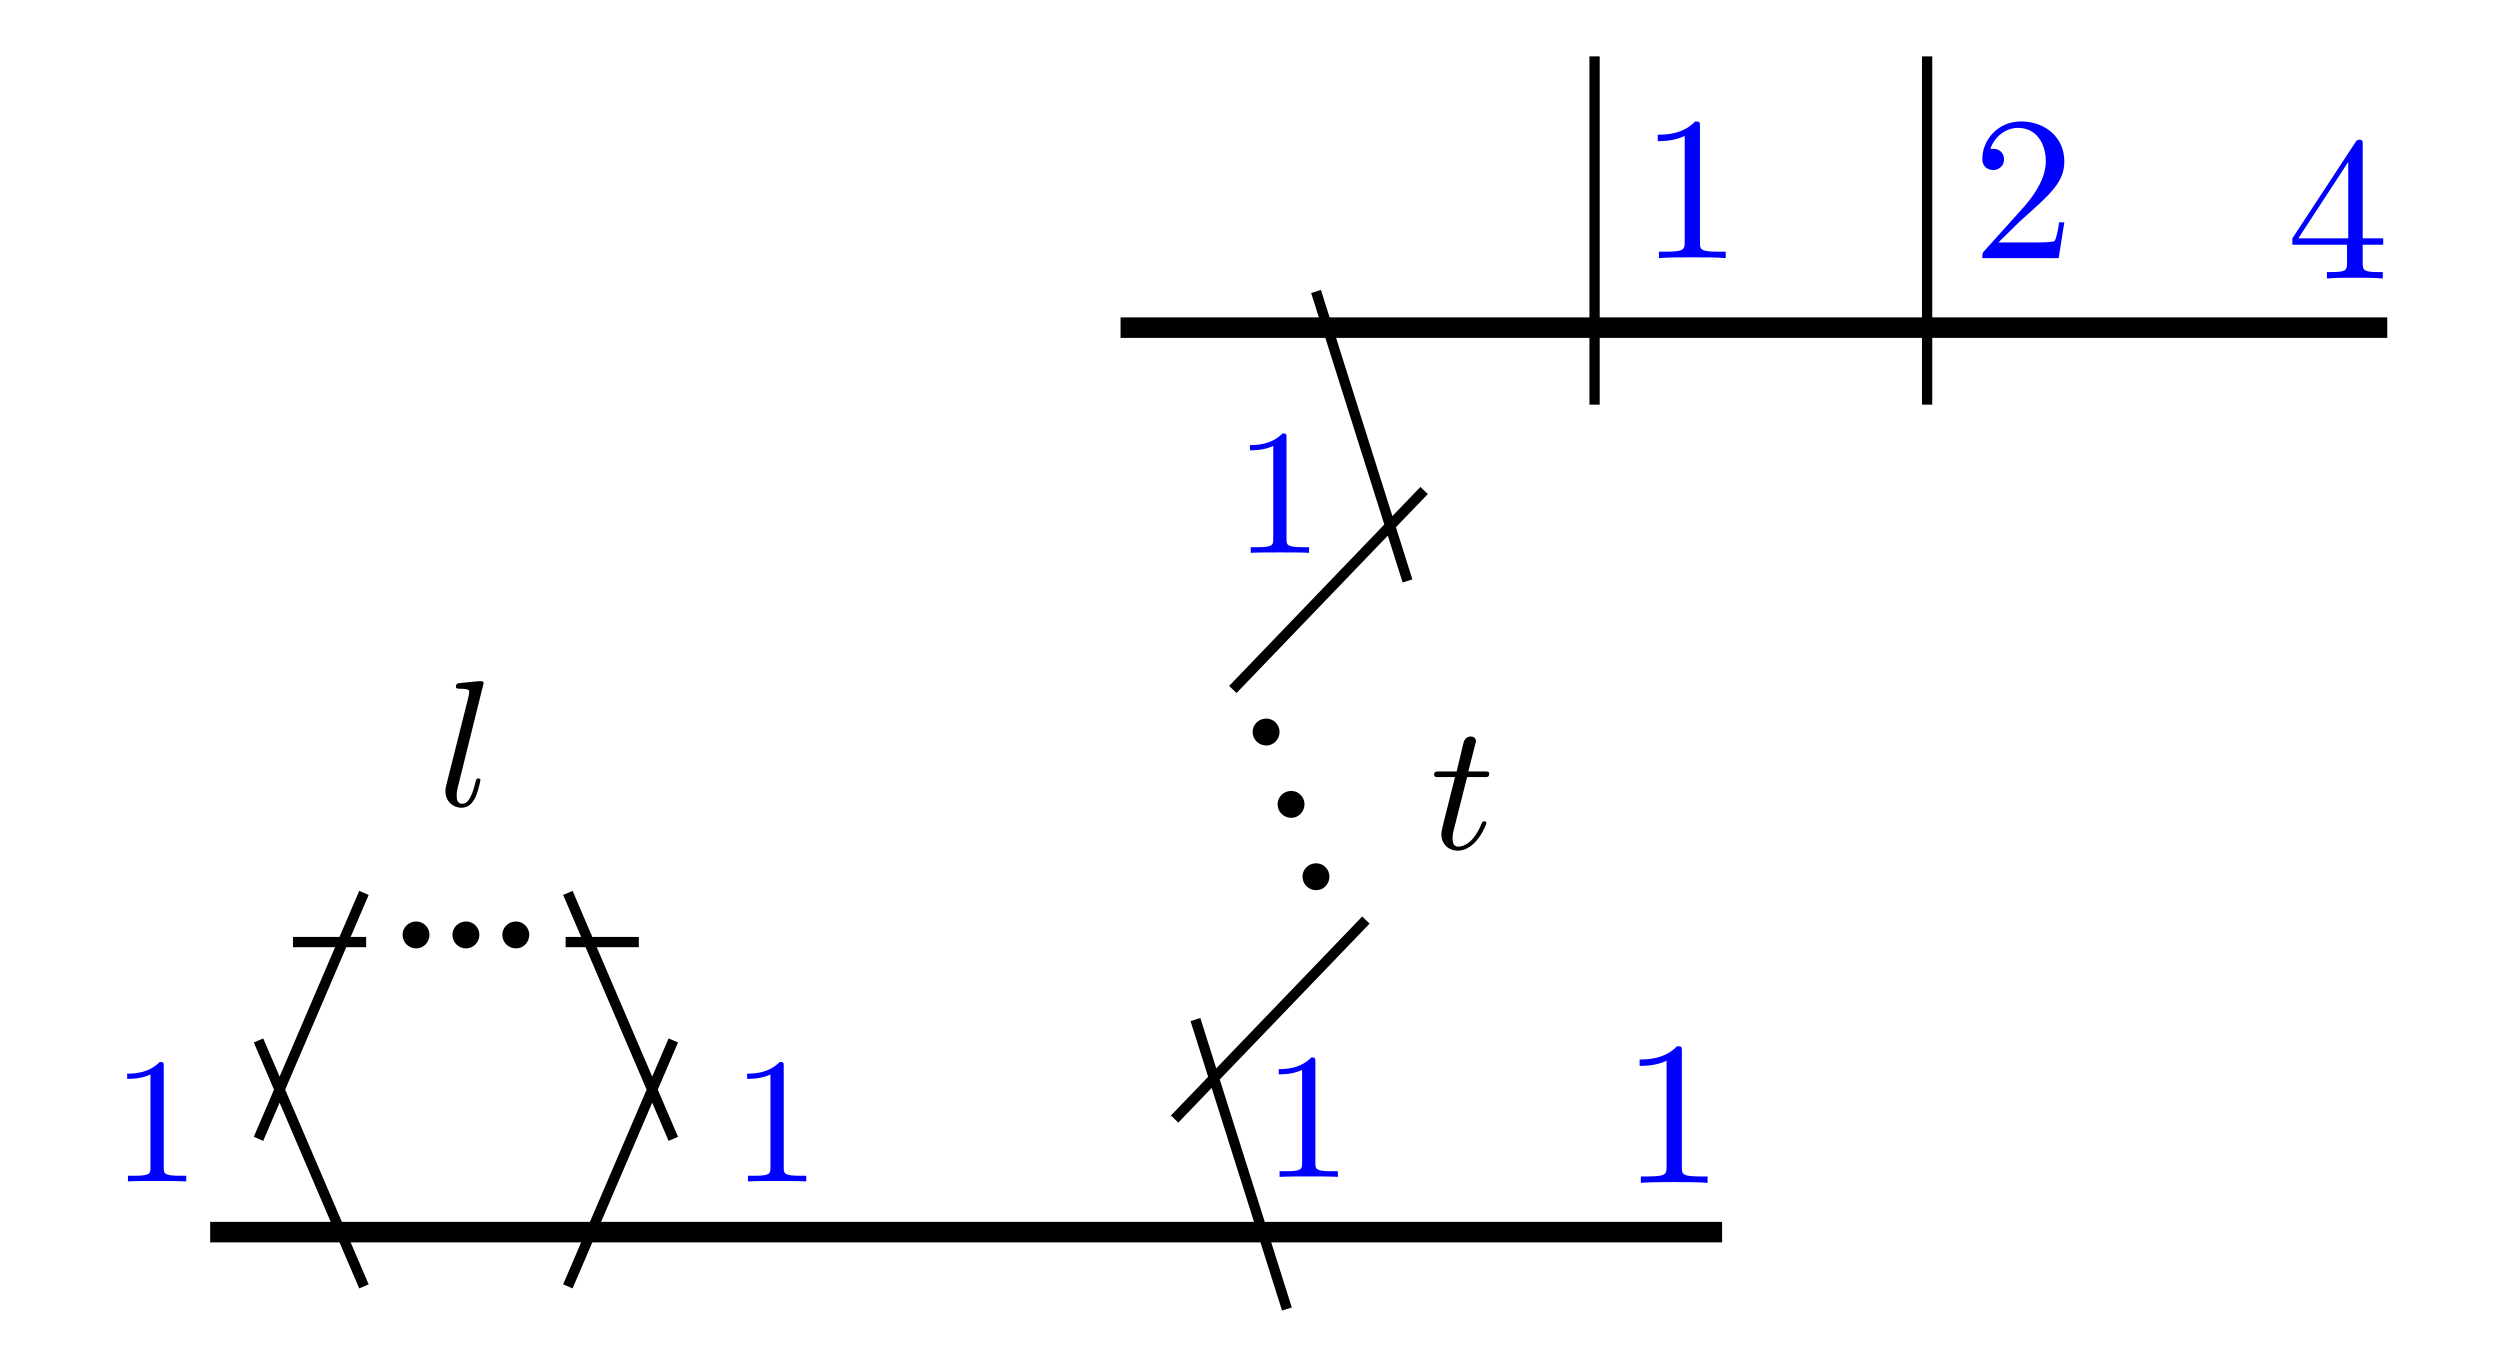
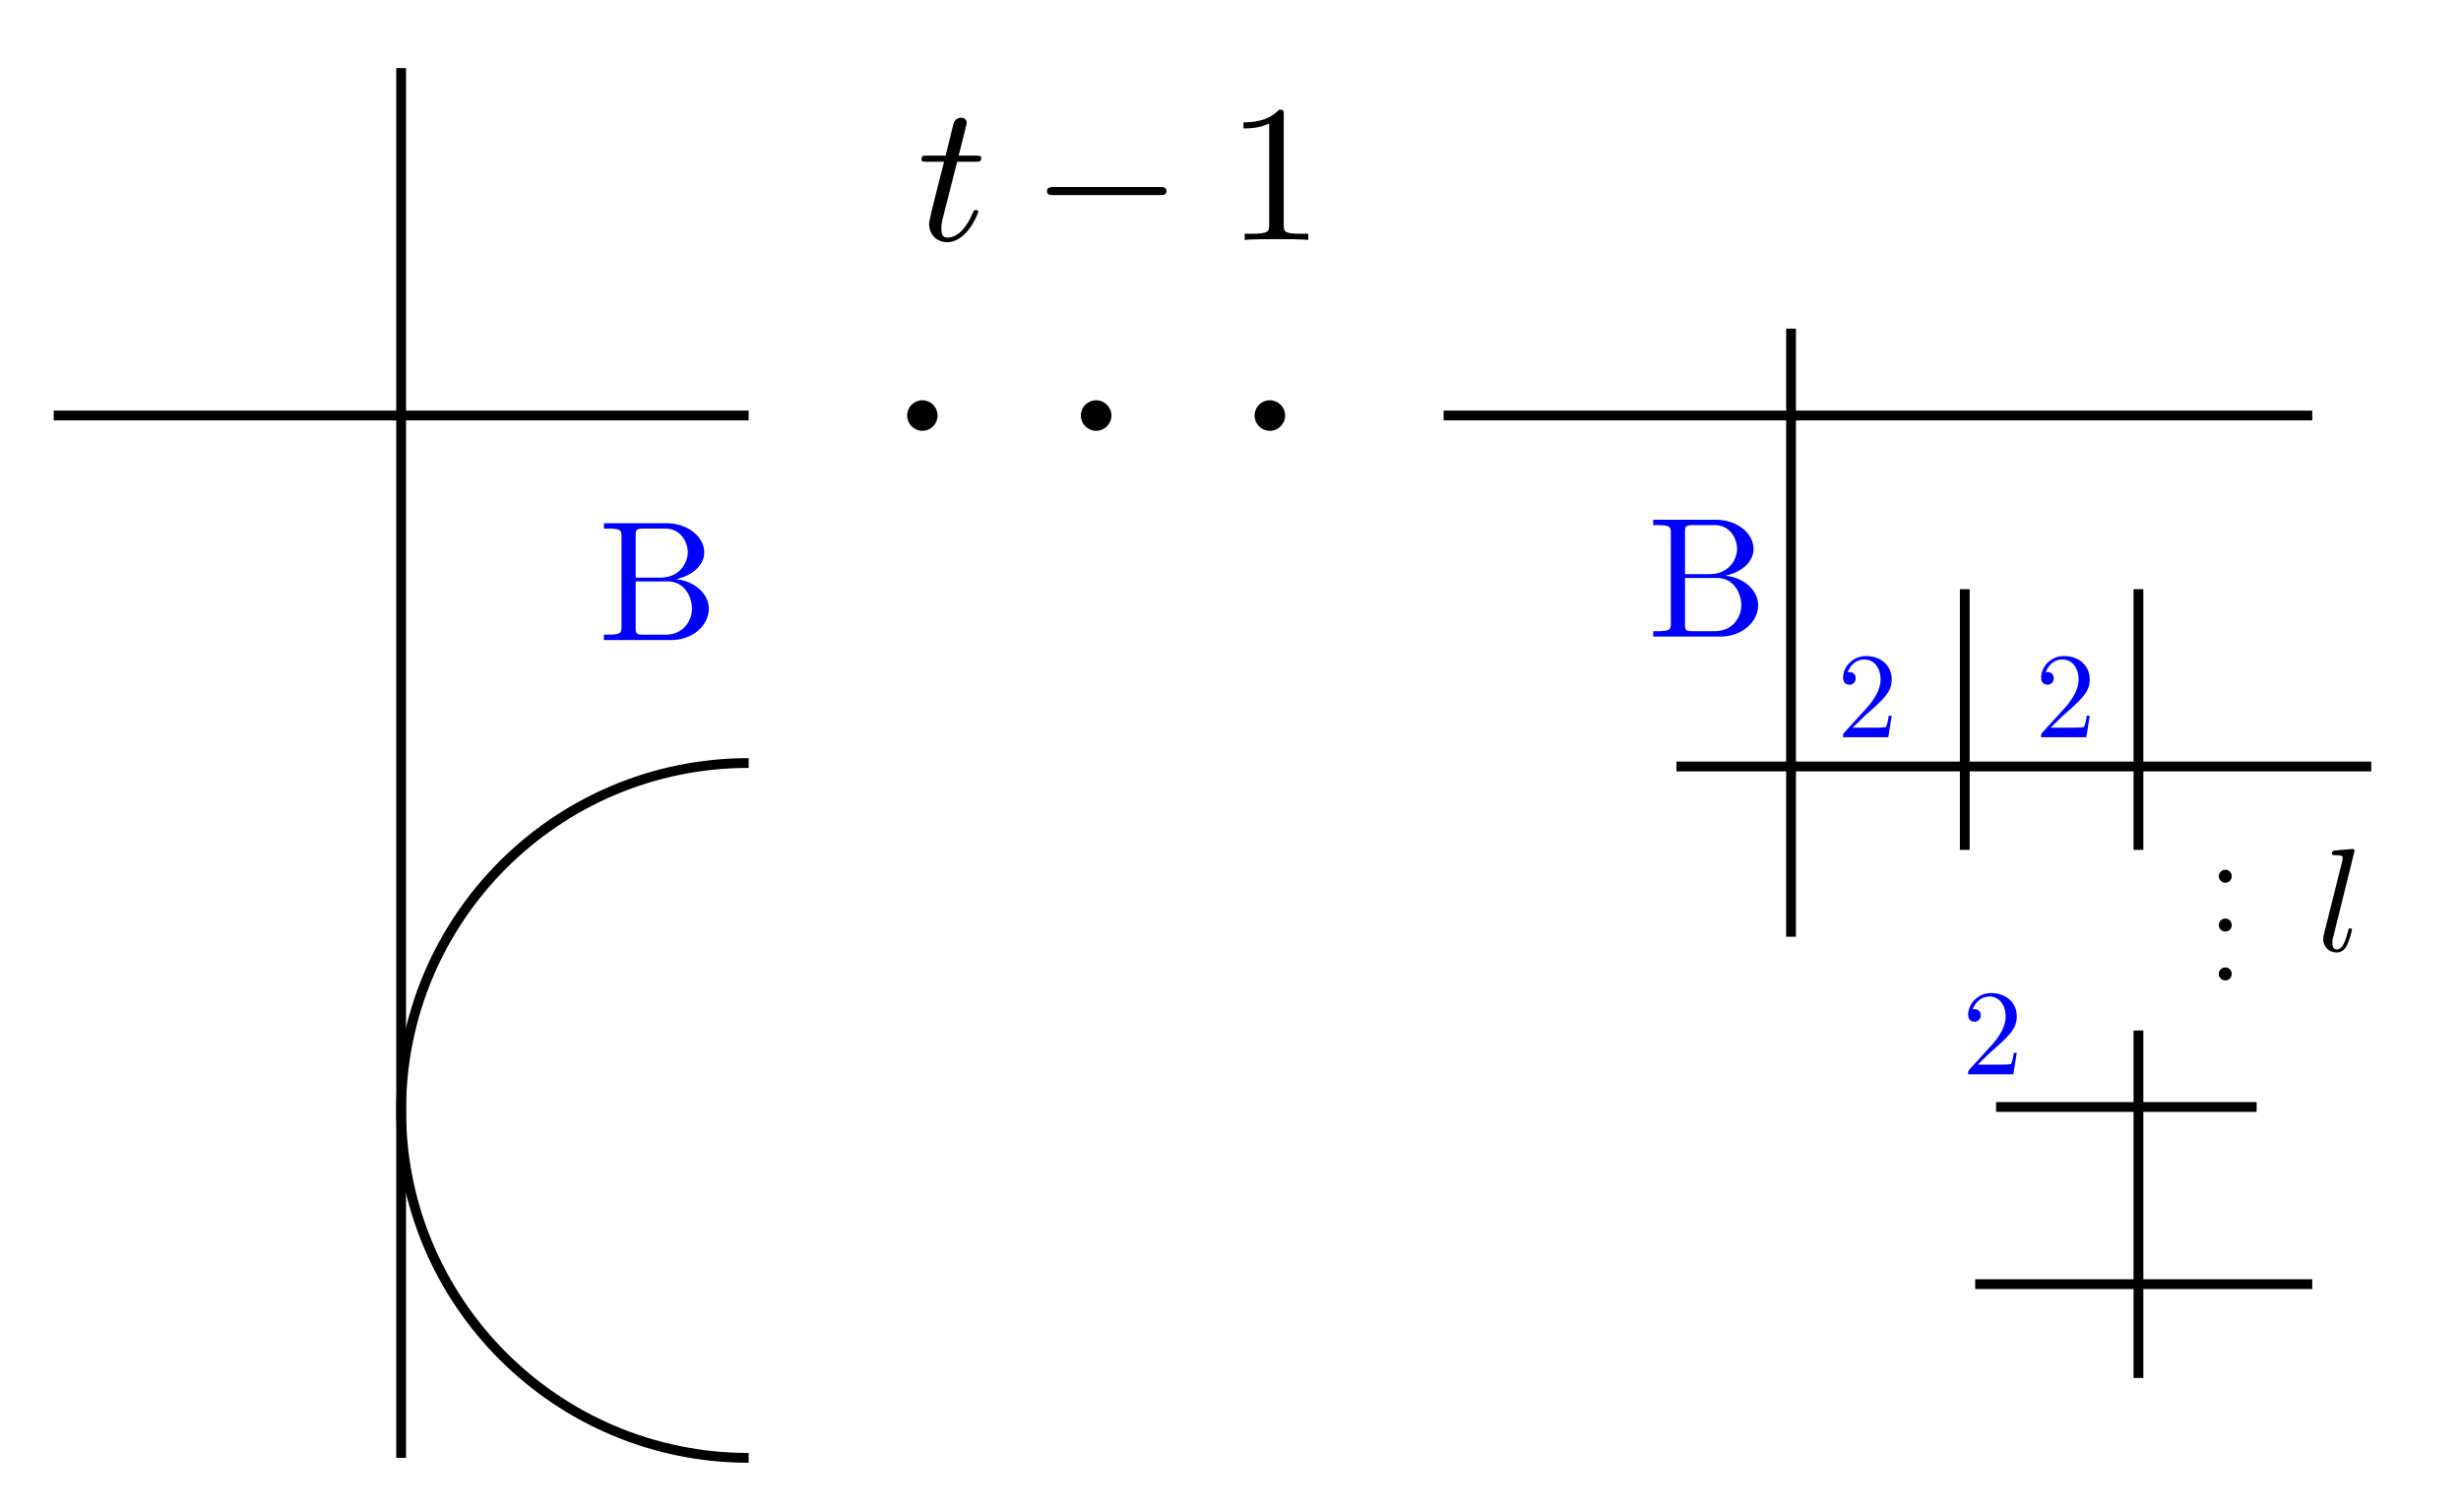
- <svg xmlns="http://www.w3.org/2000/svg" xmlns:xlink="http://www.w3.org/1999/xlink" width="97.163pt" height="53.065pt" viewBox="0 0 97.163 53.065" version="1.1" id="svg27">
-   <defs id="defs9">
-     <g id="g7">
+ <svg xmlns="http://www.w3.org/2000/svg" xmlns:xlink="http://www.w3.org/1999/xlink" width="100.387pt" height="61.662pt" viewBox="0 0 100.387 61.662" version="1.1" id="svg112">
+   <defs id="defs28">
+     <g id="g23">
      <g id="glyph-0-0">
-         <path d="M 2.344 -5.094 C 2.344 -5.297 2.344 -5.312 2.156 -5.312 C 1.672 -4.797 0.969 -4.797 0.703 -4.797 L 0.703 -4.547 C 0.875 -4.547 1.344 -4.547 1.75 -4.75 L 1.75 -0.625 C 1.75 -0.344 1.734 -0.25 1.016 -0.25 L 0.75 -0.25 L 0.75 0 C 1.031 -0.031 1.734 -0.031 2.047 -0.031 C 2.359 -0.031 3.062 -0.031 3.344 0 L 3.344 -0.25 L 3.078 -0.25 C 2.359 -0.25 2.344 -0.328 2.344 -0.625 Z M 2.344 -5.094 " id="path1" />
-       </g>
-       <g id="glyph-0-1">
-         <path d="M 2.344 -1.312 L 2.344 -0.625 C 2.344 -0.328 2.328 -0.25 1.734 -0.25 L 1.562 -0.25 L 1.562 0 C 1.891 -0.031 2.312 -0.031 2.641 -0.031 C 2.984 -0.031 3.406 -0.031 3.734 0 L 3.734 -0.25 L 3.562 -0.25 C 2.969 -0.25 2.953 -0.328 2.953 -0.625 L 2.953 -1.312 L 3.75 -1.312 L 3.75 -1.562 L 2.953 -1.562 L 2.953 -5.188 C 2.953 -5.344 2.953 -5.391 2.828 -5.391 C 2.75 -5.391 2.734 -5.391 2.672 -5.297 L 0.219 -1.562 L 0.219 -1.312 Z M 2.391 -1.562 L 0.453 -1.562 L 2.391 -4.531 Z M 2.391 -1.562 " id="path2" />
-       </g>
-       <g id="glyph-0-2">
-         <path d="M 1.016 -0.609 L 1.859 -1.438 C 3.094 -2.531 3.578 -2.969 3.578 -3.766 C 3.578 -4.672 2.859 -5.312 1.891 -5.312 C 0.984 -5.312 0.391 -4.578 0.391 -3.859 C 0.391 -3.422 0.797 -3.422 0.828 -3.422 C 0.953 -3.422 1.234 -3.516 1.234 -3.844 C 1.234 -4.047 1.094 -4.25 0.812 -4.25 C 0.75 -4.25 0.734 -4.25 0.703 -4.25 C 0.891 -4.766 1.328 -5.062 1.781 -5.062 C 2.516 -5.062 2.859 -4.422 2.859 -3.766 C 2.859 -3.125 2.453 -2.5 2.016 -2 L 0.484 -0.297 C 0.391 -0.203 0.391 -0.188 0.391 0 L 3.359 0 L 3.578 -1.391 L 3.375 -1.391 C 3.344 -1.141 3.281 -0.797 3.203 -0.672 C 3.141 -0.609 2.625 -0.609 2.453 -0.609 Z M 1.016 -0.609 " id="path3" />
+         <path d="M 1.641 -3.188 L 2.391 -3.188 C 2.547 -3.188 2.625 -3.188 2.625 -3.344 C 2.625 -3.438 2.547 -3.438 2.406 -3.438 L 1.703 -3.438 C 1.984 -4.562 2.031 -4.719 2.031 -4.766 C 2.031 -4.906 1.938 -4.984 1.797 -4.984 C 1.781 -4.984 1.547 -4.984 1.484 -4.703 L 1.172 -3.438 L 0.422 -3.438 C 0.266 -3.438 0.188 -3.438 0.188 -3.281 C 0.188 -3.188 0.25 -3.188 0.406 -3.188 L 1.109 -3.188 C 0.531 -0.922 0.5 -0.781 0.5 -0.641 C 0.5 -0.219 0.812 0.094 1.234 0.094 C 2.047 0.094 2.5 -1.078 2.5 -1.141 C 2.5 -1.219 2.438 -1.219 2.406 -1.219 C 2.328 -1.219 2.328 -1.188 2.281 -1.109 C 1.938 -0.281 1.516 -0.094 1.25 -0.094 C 1.078 -0.094 1 -0.188 1 -0.453 C 1 -0.641 1.016 -0.703 1.047 -0.844 Z M 1.641 -3.188 " id="path2" />
      </g>
      <g id="glyph-1-0">
-         <path d="M 2.047 -4.453 C 2.047 -4.625 2.047 -4.641 1.891 -4.641 C 1.453 -4.188 0.844 -4.188 0.625 -4.188 L 0.625 -3.984 C 0.766 -3.984 1.172 -3.984 1.531 -4.156 L 1.531 -0.547 C 1.531 -0.297 1.516 -0.219 0.891 -0.219 L 0.656 -0.219 L 0.656 0 C 0.906 -0.016 1.516 -0.016 1.797 -0.016 C 2.062 -0.016 2.672 -0.016 2.922 0 L 2.922 -0.219 L 2.703 -0.219 C 2.062 -0.219 2.047 -0.297 2.047 -0.547 Z M 2.047 -4.453 " id="path4" />
+         <path d="M 5.25 -1.828 C 5.391 -1.828 5.531 -1.828 5.531 -1.984 C 5.531 -2.156 5.391 -2.156 5.25 -2.156 L 0.938 -2.156 C 0.812 -2.156 0.656 -2.156 0.656 -1.984 C 0.656 -1.828 0.812 -1.828 0.938 -1.828 Z M 5.25 -1.828 " id="path5" />
      </g>
      <g id="glyph-2-0">
-         <path d="M 1.906 -2.5 C 1.906 -2.781 1.672 -3.016 1.391 -3.016 C 1.094 -3.016 0.859 -2.781 0.859 -2.5 C 0.859 -2.203 1.094 -1.969 1.391 -1.969 C 1.672 -1.969 1.906 -2.203 1.906 -2.5 Z M 1.906 -2.5 " id="path5" />
+         <path d="M 2.344 -5.094 C 2.344 -5.297 2.344 -5.312 2.156 -5.312 C 1.672 -4.797 0.969 -4.797 0.703 -4.797 L 0.703 -4.547 C 0.875 -4.547 1.344 -4.547 1.75 -4.75 L 1.75 -0.625 C 1.75 -0.344 1.734 -0.25 1.016 -0.25 L 0.75 -0.25 L 0.75 0 C 1.031 -0.031 1.734 -0.031 2.047 -0.031 C 2.359 -0.031 3.062 -0.031 3.344 0 L 3.344 -0.25 L 3.078 -0.25 C 2.359 -0.25 2.344 -0.328 2.344 -0.625 Z M 2.344 -5.094 " id="path8" />
      </g>
      <g id="glyph-3-0">
-         <path d="M 1.797 -4.766 C 1.797 -4.766 1.797 -4.844 1.703 -4.844 C 1.547 -4.844 1.031 -4.781 0.859 -4.766 C 0.797 -4.766 0.719 -4.75 0.719 -4.625 C 0.719 -4.547 0.797 -4.547 0.906 -4.547 C 1.234 -4.547 1.234 -4.484 1.234 -4.422 L 1.219 -4.281 L 0.344 -0.797 C 0.328 -0.719 0.312 -0.672 0.312 -0.562 C 0.312 -0.172 0.609 0.078 0.938 0.078 C 1.172 0.078 1.344 -0.062 1.469 -0.312 C 1.594 -0.578 1.672 -0.984 1.672 -1 C 1.672 -1.062 1.609 -1.062 1.594 -1.062 C 1.516 -1.062 1.516 -1.031 1.484 -0.938 C 1.375 -0.484 1.234 -0.078 0.969 -0.078 C 0.75 -0.078 0.75 -0.297 0.75 -0.391 C 0.75 -0.562 0.766 -0.594 0.797 -0.734 Z M 1.797 -4.766 " id="path6" />
+         <path d="M 1.547 -2.547 L 1.547 -4.266 C 1.547 -4.5 1.562 -4.547 1.891 -4.547 L 2.75 -4.547 C 3.422 -4.547 3.672 -3.953 3.672 -3.578 C 3.672 -3.141 3.328 -2.547 2.562 -2.547 Z M 3.188 -2.484 C 3.875 -2.625 4.344 -3.062 4.344 -3.578 C 4.344 -4.188 3.703 -4.766 2.797 -4.766 L 0.25 -4.766 L 0.25 -4.547 L 0.422 -4.547 C 0.953 -4.547 0.969 -4.469 0.969 -4.219 L 0.969 -0.547 C 0.969 -0.297 0.953 -0.219 0.422 -0.219 L 0.25 -0.219 L 0.25 0 L 2.984 0 C 3.906 0 4.531 -0.625 4.531 -1.281 C 4.531 -1.875 3.969 -2.406 3.188 -2.484 Z M 2.766 -0.219 L 1.891 -0.219 C 1.562 -0.219 1.547 -0.266 1.547 -0.5 L 1.547 -2.391 L 2.859 -2.391 C 3.547 -2.391 3.844 -1.75 3.844 -1.281 C 3.844 -0.781 3.484 -0.219 2.766 -0.219 Z M 2.766 -0.219 " id="path11" />
      </g>
-       <g id="glyph-3-1">
-         <path d="M 1.438 -2.781 L 2.094 -2.781 C 2.234 -2.781 2.297 -2.781 2.297 -2.922 C 2.297 -3 2.234 -3 2.109 -3 L 1.484 -3 C 1.734 -4 1.781 -4.125 1.781 -4.172 C 1.781 -4.297 1.688 -4.359 1.578 -4.359 C 1.547 -4.359 1.359 -4.359 1.297 -4.109 L 1.031 -3 L 0.375 -3 C 0.234 -3 0.156 -3 0.156 -2.875 C 0.156 -2.781 0.219 -2.781 0.359 -2.781 L 0.969 -2.781 C 0.469 -0.812 0.438 -0.688 0.438 -0.562 C 0.438 -0.188 0.703 0.078 1.078 0.078 C 1.797 0.078 2.188 -0.938 2.188 -1 C 2.188 -1.062 2.125 -1.062 2.109 -1.062 C 2.047 -1.062 2.031 -1.047 2 -0.969 C 1.703 -0.25 1.328 -0.078 1.094 -0.078 C 0.953 -0.078 0.875 -0.172 0.875 -0.391 C 0.875 -0.562 0.891 -0.609 0.922 -0.734 Z M 1.438 -2.781 " id="path7" />
+       <g id="glyph-4-0">
+         <path d="M 0.953 -0.266 C 0.953 -0.406 0.844 -0.531 0.688 -0.531 C 0.547 -0.531 0.422 -0.406 0.422 -0.266 C 0.422 -0.125 0.547 0 0.688 0 C 0.844 0 0.953 -0.125 0.953 -0.266 Z M 0.953 -0.266 " id="path14" />
+       </g>
+       <g id="glyph-4-1">
+         <path d="M 0.641 -0.391 L 1.156 -0.891 C 1.938 -1.578 2.234 -1.859 2.234 -2.359 C 2.234 -2.922 1.797 -3.312 1.188 -3.312 C 0.625 -3.312 0.25 -2.859 0.25 -2.422 C 0.25 -2.141 0.5 -2.141 0.516 -2.141 C 0.594 -2.141 0.766 -2.203 0.766 -2.406 C 0.766 -2.531 0.688 -2.656 0.516 -2.656 C 0.469 -2.656 0.453 -2.656 0.438 -2.656 C 0.562 -2.984 0.828 -3.172 1.109 -3.172 C 1.562 -3.172 1.781 -2.766 1.781 -2.359 C 1.781 -1.953 1.531 -1.562 1.266 -1.25 L 0.297 -0.188 C 0.25 -0.125 0.25 -0.125 0.25 0 L 2.094 0 L 2.234 -0.875 L 2.109 -0.875 C 2.094 -0.719 2.047 -0.5 2 -0.422 C 1.969 -0.391 1.641 -0.391 1.531 -0.391 Z M 0.641 -0.391 " id="path17" />
+       </g>
+       <g id="glyph-5-0">
+         <path d="M 1.547 -4.094 C 1.547 -4.094 1.547 -4.156 1.469 -4.156 C 1.328 -4.156 0.891 -4.109 0.734 -4.094 C 0.688 -4.094 0.625 -4.078 0.625 -3.969 C 0.625 -3.906 0.688 -3.906 0.766 -3.906 C 1.062 -3.906 1.062 -3.844 1.062 -3.797 L 1.047 -3.688 L 0.297 -0.688 C 0.281 -0.625 0.266 -0.578 0.266 -0.484 C 0.266 -0.141 0.531 0.062 0.812 0.062 C 1 0.062 1.156 -0.047 1.25 -0.266 C 1.359 -0.5 1.438 -0.844 1.438 -0.859 C 1.438 -0.922 1.375 -0.922 1.359 -0.922 C 1.297 -0.922 1.297 -0.891 1.281 -0.812 C 1.172 -0.422 1.062 -0.062 0.828 -0.062 C 0.641 -0.062 0.641 -0.25 0.641 -0.344 C 0.641 -0.484 0.656 -0.516 0.688 -0.625 Z M 1.547 -4.094 " id="path20" />
      </g>
    </g>
    <clipPath id="clip-0">
-       <path clip-rule="nonzero" d="M 4 29 L 32 29 L 32 53.066 L 4 53.066 Z M 4 29 " id="path8" />
-     </clipPath>
-     <clipPath id="clip-1">
-       <path clip-rule="nonzero" d="M 40 5 L 61 5 L 61 53.066 L 40 53.066 Z M 40 5 " id="path9" />
+       <path clip-rule="nonzero" d="M 10 25 L 37 25 L 37 61.66 L 10 61.66 Z M 10 25 " id="path25" />
    </clipPath>
  </defs>
-   <path fill="none" stroke-width="0.797" stroke-linecap="butt" stroke-linejoin="miter" stroke="rgb(0%, 0%, 0%)" stroke-opacity="1" stroke-miterlimit="10" d="M -1.453 -0.001 L 57.309 -0.001 " transform="matrix(1, 0, 0, -1, 9.621, 47.886)" id="path10" />
-   <g fill="rgb(0%, 0%, 100%)" fill-opacity="1" id="g10">
-     <use xlink:href="#glyph-0-0" x="63.022" y="45.973" id="use10" />
+   <g fill="#000000" fill-opacity="1" id="g32">
+     <use xlink:href="#glyph-0-0" x="37.401" y="9.786" id="use30" />
  </g>
-   <g clip-path="url(#clip-0)" id="g11">
-     <path fill="none" stroke-width="0.399" stroke-linecap="butt" stroke-linejoin="miter" stroke="rgb(0%, 0%, 0%)" stroke-opacity="1" stroke-miterlimit="10" d="M 4.524 -2.11 L 0.426 7.449 M 0.426 3.624 L 4.524 13.183 M 1.766 11.273 L 4.609 11.273 M 12.363 11.273 L 15.207 11.273 M 12.449 13.183 L 16.547 3.624 M 16.547 7.449 L 12.449 -2.11 " transform="matrix(1, 0, 0, -1, 9.621, 47.886)" id="path11" />
+   <g fill="#000000" fill-opacity="1" id="g36">
+     <use xlink:href="#glyph-1-0" x="42.051" y="9.786" id="use34" />
  </g>
-   <g fill="rgb(0%, 0%, 100%)" fill-opacity="1" id="g12">
-     <use xlink:href="#glyph-1-0" x="4.317" y="45.915" id="use11" />
+   <g fill="#000000" fill-opacity="1" id="g40">
+     <use xlink:href="#glyph-2-0" x="50.021" y="9.786" id="use38" />
  </g>
-   <g fill="rgb(0%, 0%, 0%)" fill-opacity="1" id="g13">
-     <use xlink:href="#glyph-2-0" x="14.786" y="38.829" id="use12" />
+   <path fill-rule="nonzero" fill="rgb(0%, 0%, 0%)" fill-opacity="1" d="M 38.246 16.949 C 38.246 16.605 37.969 16.328 37.625 16.328 C 37.281 16.328 37.004 16.605 37.004 16.949 C 37.004 17.293 37.281 17.574 37.625 17.574 C 37.969 17.574 38.246 17.293 38.246 16.949 Z M 38.246 16.949 " id="path42" />
+   <path fill-rule="nonzero" fill="rgb(0%, 0%, 0%)" fill-opacity="1" d="M 52.422 16.949 C 52.422 16.605 52.141 16.328 51.797 16.328 C 51.453 16.328 51.176 16.605 51.176 16.949 C 51.176 17.293 51.453 17.574 51.797 17.574 C 52.141 17.574 52.422 17.293 52.422 16.949 Z M 52.422 16.949 " id="path44" />
+   <path fill-rule="nonzero" fill="rgb(0%, 0%, 0%)" fill-opacity="1" d="M 45.336 16.949 C 45.336 16.605 45.055 16.328 44.711 16.328 C 44.367 16.328 44.09 16.605 44.09 16.949 C 44.09 17.293 44.367 17.574 44.711 17.574 C 45.055 17.574 45.336 17.293 45.336 16.949 Z M 45.336 16.949 " id="path46" />
+   <path fill="none" stroke-width="0.399" stroke-linecap="butt" stroke-linejoin="miter" stroke="rgb(0%, 0%, 0%)" stroke-opacity="1" stroke-miterlimit="10" d="M -56.694 42.521 L -28.346 42.521 " transform="matrix(1, 0, 0, -1, 58.885, 59.47)" id="path48" />
+   <path fill="none" stroke-width="0.399" stroke-linecap="butt" stroke-linejoin="miter" stroke="rgb(0%, 0%, 0%)" stroke-opacity="1" stroke-miterlimit="10" d="M -42.522 56.693 L -42.522 0.001 " transform="matrix(1, 0, 0, -1, 58.885, 59.47)" id="path50" />
+   <g clip-path="url(#clip-0)" id="g54">
+     <path fill="none" stroke-width="0.399" stroke-linecap="butt" stroke-linejoin="miter" stroke="#000000" stroke-opacity="1" stroke-miterlimit="10" d="m -28.346,28.345 c -7.828,0 -14.176,-6.344 -14.176,-14.172 0,-7.828 6.348,-14.172 14.176,-14.172" transform="matrix(1,0,0,-1,58.885,59.47)" id="path52" />
  </g>
-   <g fill="rgb(0%, 0%, 0%)" fill-opacity="1" id="g14">
-     <use xlink:href="#glyph-2-0" x="16.725" y="38.829" id="use13" />
+   <g fill="#0000ff" fill-opacity="1" id="g58">
+     <use xlink:href="#glyph-3-0" x="24.383" y="26.109" id="use56" />
  </g>
-   <g fill="rgb(0%, 0%, 0%)" fill-opacity="1" id="g15">
-     <use xlink:href="#glyph-3-0" x="17" y="31.316" id="use14" />
+   <g fill="#0000ff" fill-opacity="1" id="g62">
+     <use xlink:href="#glyph-3-0" x="67.186" y="25.967" id="use60" />
  </g>
-   <g fill="rgb(0%, 0%, 0%)" fill-opacity="1" id="g16">
-     <use xlink:href="#glyph-2-0" x="18.664" y="38.829" id="use15" />
+   <g fill="#000000" fill-opacity="1" id="g66">
+     <use xlink:href="#glyph-4-0" x="90.083" y="36.009" id="use64" />
  </g>
-   <g fill="rgb(0%, 0%, 100%)" fill-opacity="1" id="g17">
-     <use xlink:href="#glyph-1-0" x="28.413" y="45.915" id="use16" />
+   <g fill="#000000" fill-opacity="1" id="g70">
+     <use xlink:href="#glyph-4-0" x="90.083" y="38.001" id="use68" />
  </g>
-   <g clip-path="url(#clip-1)" id="g18">
-     <path fill="none" stroke-width="0.399" stroke-linecap="butt" stroke-linejoin="miter" stroke="rgb(0%, 0%, 0%)" stroke-opacity="1" stroke-miterlimit="10" d="M 40.395 -2.989 L 36.84 8.261 M 36.031 4.394 L 43.465 12.128 M 38.293 21.089 L 45.727 28.823 M 45.082 25.308 L 41.527 36.558 " transform="matrix(1, 0, 0, -1, 9.621, 47.886)" id="path17" />
+   <g fill="#000000" fill-opacity="1" id="g74">
+     <use xlink:href="#glyph-4-0" x="90.083" y="39.994" id="use72" />
  </g>
-   <g fill="rgb(0%, 0%, 100%)" fill-opacity="1" id="g19">
-     <use xlink:href="#glyph-1-0" x="49.075" y="45.739" id="use18" />
+   <g fill="#000000" fill-opacity="1" id="g78">
+     <use xlink:href="#glyph-5-0" x="94.501" y="38.791" id="use76" />
  </g>
-   <g fill="rgb(0%, 0%, 0%)" fill-opacity="1" id="g20">
-     <use xlink:href="#glyph-2-0" x="49.763" y="36.567" id="use19" />
+   <path fill="none" stroke-width="0.399" stroke-linecap="butt" stroke-linejoin="miter" stroke="rgb(0%, 0%, 0%)" stroke-opacity="1" stroke-miterlimit="10" d="M 0.002 42.521 L 35.435 42.521 " transform="matrix(1, 0, 0, -1, 58.885, 59.47)" id="path80" />
+   <path fill="none" stroke-width="0.399" stroke-linecap="butt" stroke-linejoin="miter" stroke="rgb(0%, 0%, 0%)" stroke-opacity="1" stroke-miterlimit="10" d="M 9.498 28.204 L 37.842 28.204 " transform="matrix(1, 0, 0, -1, 58.885, 59.47)" id="path82" />
+   <path fill="none" stroke-width="0.399" stroke-linecap="butt" stroke-linejoin="miter" stroke="rgb(0%, 0%, 0%)" stroke-opacity="1" stroke-miterlimit="10" d="M 28.345 17.435 L 28.345 3.259 " transform="matrix(1, 0, 0, -1, 58.885, 59.47)" id="path84" />
+   <path fill="none" stroke-width="0.399" stroke-linecap="butt" stroke-linejoin="miter" stroke="rgb(0%, 0%, 0%)" stroke-opacity="1" stroke-miterlimit="10" d="M 22.537 14.314 L 33.166 14.314 " transform="matrix(1, 0, 0, -1, 58.885, 59.47)" id="path86" />
+   <path fill="none" stroke-width="0.399" stroke-linecap="butt" stroke-linejoin="miter" stroke="rgb(0%, 0%, 0%)" stroke-opacity="1" stroke-miterlimit="10" d="M 28.345 35.435 L 28.345 24.802 " transform="matrix(1, 0, 0, -1, 58.885, 59.47)" id="path88" />
+   <path fill="none" stroke-width="0.399" stroke-linecap="butt" stroke-linejoin="miter" stroke="rgb(0%, 0%, 0%)" stroke-opacity="1" stroke-miterlimit="10" d="M 14.174 46.064 L 14.174 21.259 " transform="matrix(1, 0, 0, -1, 58.885, 59.47)" id="path90" />
+   <path fill="none" stroke-width="0.399" stroke-linecap="butt" stroke-linejoin="miter" stroke="rgb(0%, 0%, 0%)" stroke-opacity="1" stroke-miterlimit="10" d="M 21.26 35.435 L 21.26 35.435 " transform="matrix(1, 0, 0, -1, 58.885, 59.47)" id="path92" />
+   <path fill="none" stroke-width="0.399" stroke-linecap="butt" stroke-linejoin="miter" stroke="rgb(0%, 0%, 0%)" stroke-opacity="1" stroke-miterlimit="10" d="M 21.26 35.435 L 21.26 35.435 " transform="matrix(1, 0, 0, -1, 58.885, 59.47)" id="path94" />
+   <path fill="none" stroke-width="0.399" stroke-linecap="butt" stroke-linejoin="miter" stroke="rgb(0%, 0%, 0%)" stroke-opacity="1" stroke-miterlimit="10" d="M 21.26 35.435 L 21.26 24.802 " transform="matrix(1, 0, 0, -1, 58.885, 59.47)" id="path96" />
+   <path fill="none" stroke-width="0.399" stroke-linecap="butt" stroke-linejoin="miter" stroke="rgb(0%, 0%, 0%)" stroke-opacity="1" stroke-miterlimit="10" d="M 21.685 7.087 L 35.435 7.087 " transform="matrix(1, 0, 0, -1, 58.885, 59.47)" id="path98" />
+   <g fill="#0000ff" fill-opacity="1" id="g102">
+     <use xlink:href="#glyph-4-1" x="74.931" y="30.073" id="use100" />
  </g>
-   <g fill="rgb(0%, 0%, 0%)" fill-opacity="1" id="g21">
-     <use xlink:href="#glyph-2-0" x="48.794" y="33.755" id="use20" />
+   <g fill="#0000ff" fill-opacity="1" id="g106">
+     <use xlink:href="#glyph-4-1" x="83.009" y="30.073" id="use104" />
  </g>
-   <g fill="rgb(0%, 0%, 0%)" fill-opacity="1" id="g22">
-     <use xlink:href="#glyph-2-0" x="47.824" y="30.943" id="use21" />
-   </g>
-   <g fill="rgb(0%, 0%, 0%)" fill-opacity="1" id="g23">
-     <use xlink:href="#glyph-3-1" x="55.581" y="32.983" id="use22" />
-   </g>
-   <g fill="rgb(0%, 0%, 100%)" fill-opacity="1" id="g24">
-     <use xlink:href="#glyph-1-0" x="47.954" y="21.486" id="use23" />
-   </g>
-   <path fill="none" stroke-width="0.797" stroke-linecap="butt" stroke-linejoin="miter" stroke="rgb(0%, 0%, 0%)" stroke-opacity="1" stroke-miterlimit="10" d="M 33.93 35.152 L 83.16 35.152 " transform="matrix(1, 0, 0, -1, 9.621, 47.886)" id="path24" />
-   <g fill="rgb(0%, 0%, 100%)" fill-opacity="1" id="g25">
-     <use xlink:href="#glyph-0-1" x="88.874" y="10.824" id="use24" />
-   </g>
-   <path fill="none" stroke-width="0.399" stroke-linecap="butt" stroke-linejoin="miter" stroke="rgb(0%, 0%, 0%)" stroke-opacity="1" stroke-miterlimit="10" d="M 52.352 32.159 L 52.352 45.695 " transform="matrix(1, 0, 0, -1, 9.621, 47.886)" id="path25" />
-   <g fill="rgb(0%, 0%, 100%)" fill-opacity="1" id="g26">
-     <use xlink:href="#glyph-0-0" x="63.726" y="10.032" id="use25" />
-   </g>
-   <path fill="none" stroke-width="0.399" stroke-linecap="butt" stroke-linejoin="miter" stroke="rgb(0%, 0%, 0%)" stroke-opacity="1" stroke-miterlimit="10" d="M 65.277 32.159 L 65.277 45.695 " transform="matrix(1, 0, 0, -1, 9.621, 47.886)" id="path26" />
-   <g fill="rgb(0%, 0%, 100%)" fill-opacity="1" id="g27">
-     <use xlink:href="#glyph-0-2" x="76.652" y="10.032" id="use26" />
+   <g fill="#0000ff" fill-opacity="1" id="g110">
+     <use xlink:href="#glyph-4-1" x="80.033" y="43.821" id="use108" />
  </g>
</svg>
